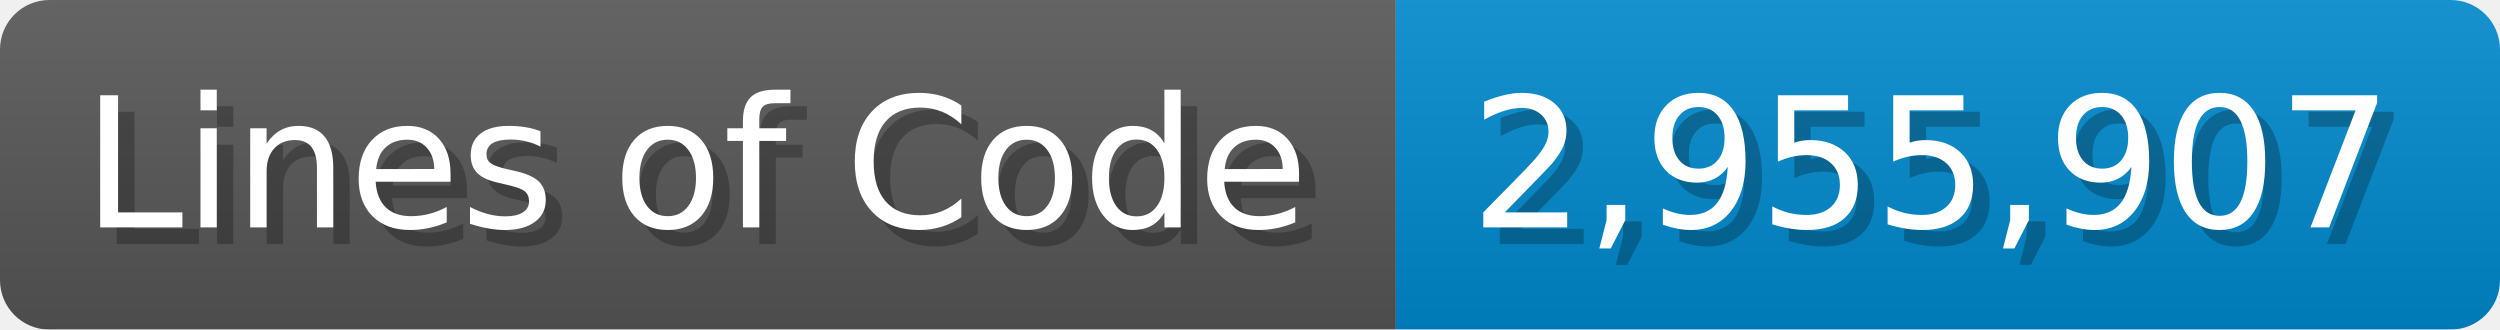
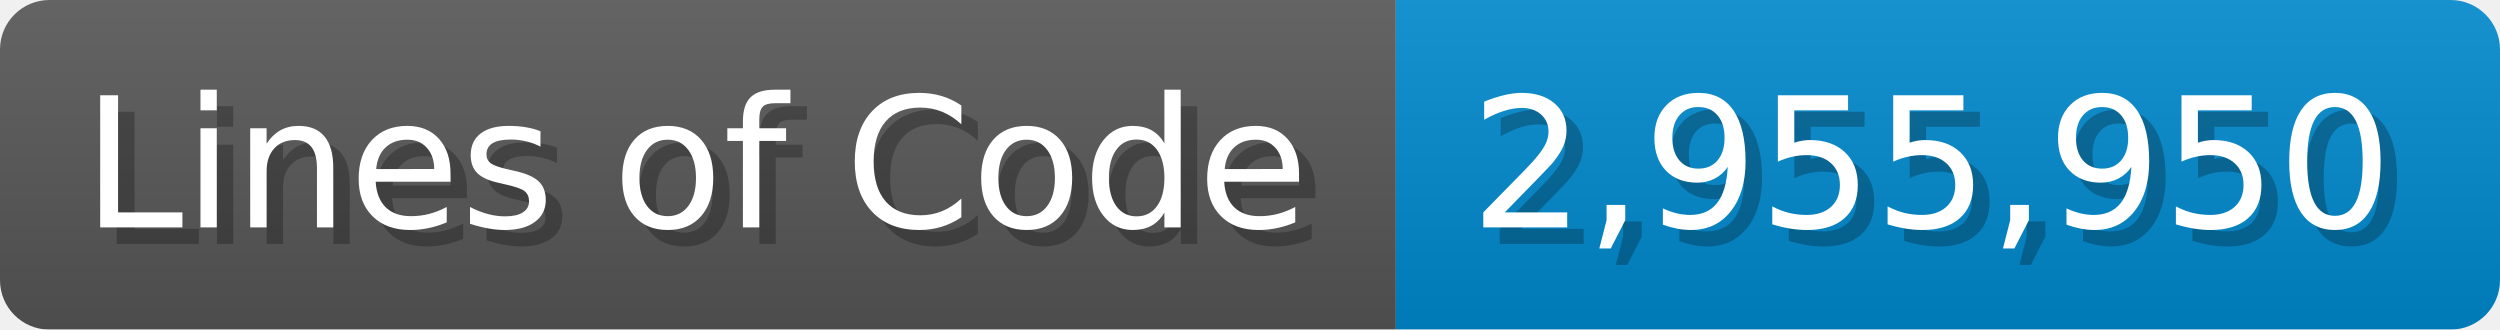
<svg xmlns="http://www.w3.org/2000/svg" width="151.7" height="20" viewBox="0 0 1517 200">
  <linearGradient id="a" x2="0" y2="100%">
    <stop offset="0" stop-opacity=".1" stop-color="#EEE" />
    <stop offset="1" stop-opacity=".1" />
  </linearGradient>
  <mask id="m">
    <rect width="1517" height="200" rx="30" fill="#FFF" />
  </mask>
  <g mask="url(#m)">
    <rect width="847" height="200" fill="#555" />
    <rect width="670" height="200" fill="#08C" x="847" />
    <rect width="1517" height="200" fill="url(#a)" />
  </g>
  <g fill="#fff" text-anchor="start" font-family="Verdana,DejaVu Sans,sans-serif" font-size="110">
    <text x="60" y="148" textLength="747" fill="#000" opacity="0.25">Lines of Code</text>
    <text x="50" y="138" textLength="747">Lines of Code</text>
-     <text x="902" y="148" textLength="570" fill="#000" opacity="0.25">2,955,907</text>
-     <text x="892" y="138" textLength="570">2,955,907</text>
+     <text x="902" y="148" textLength="570" fill="#000" opacity="0.25">2,955,950</text>
+     <text x="892" y="138" textLength="570">2,955,950</text>
  </g>
</svg>
